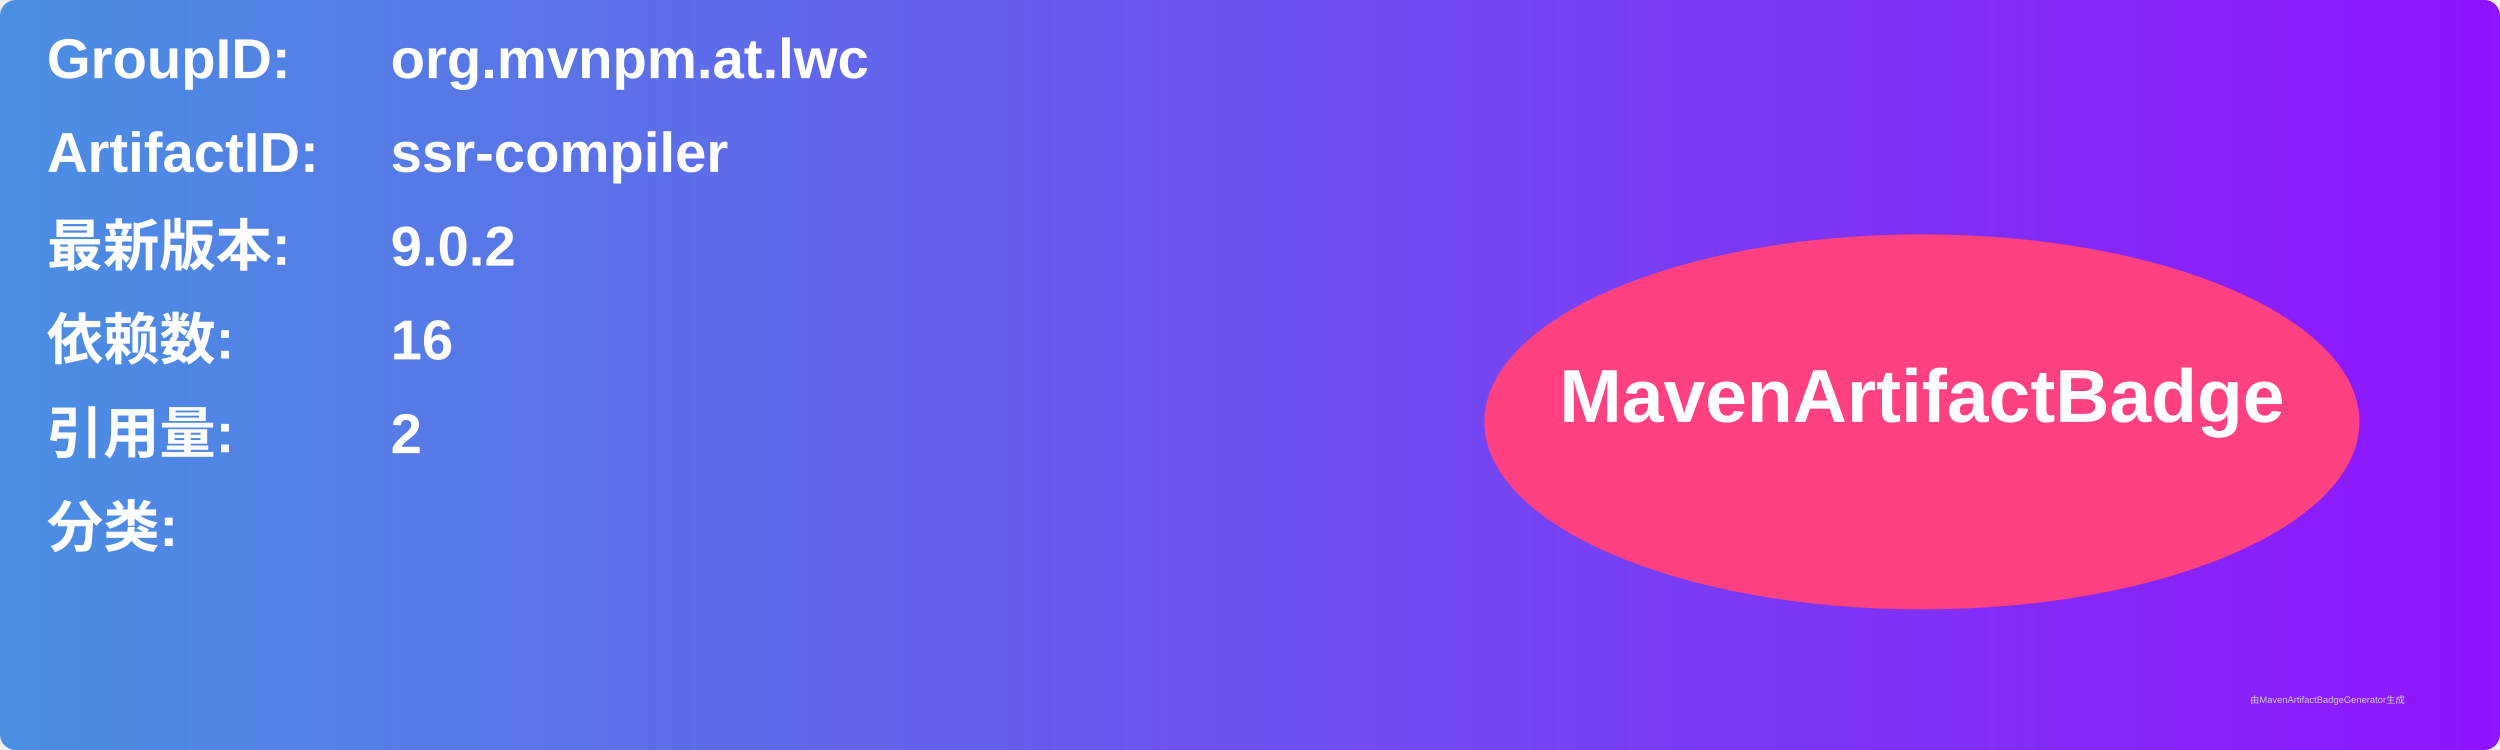
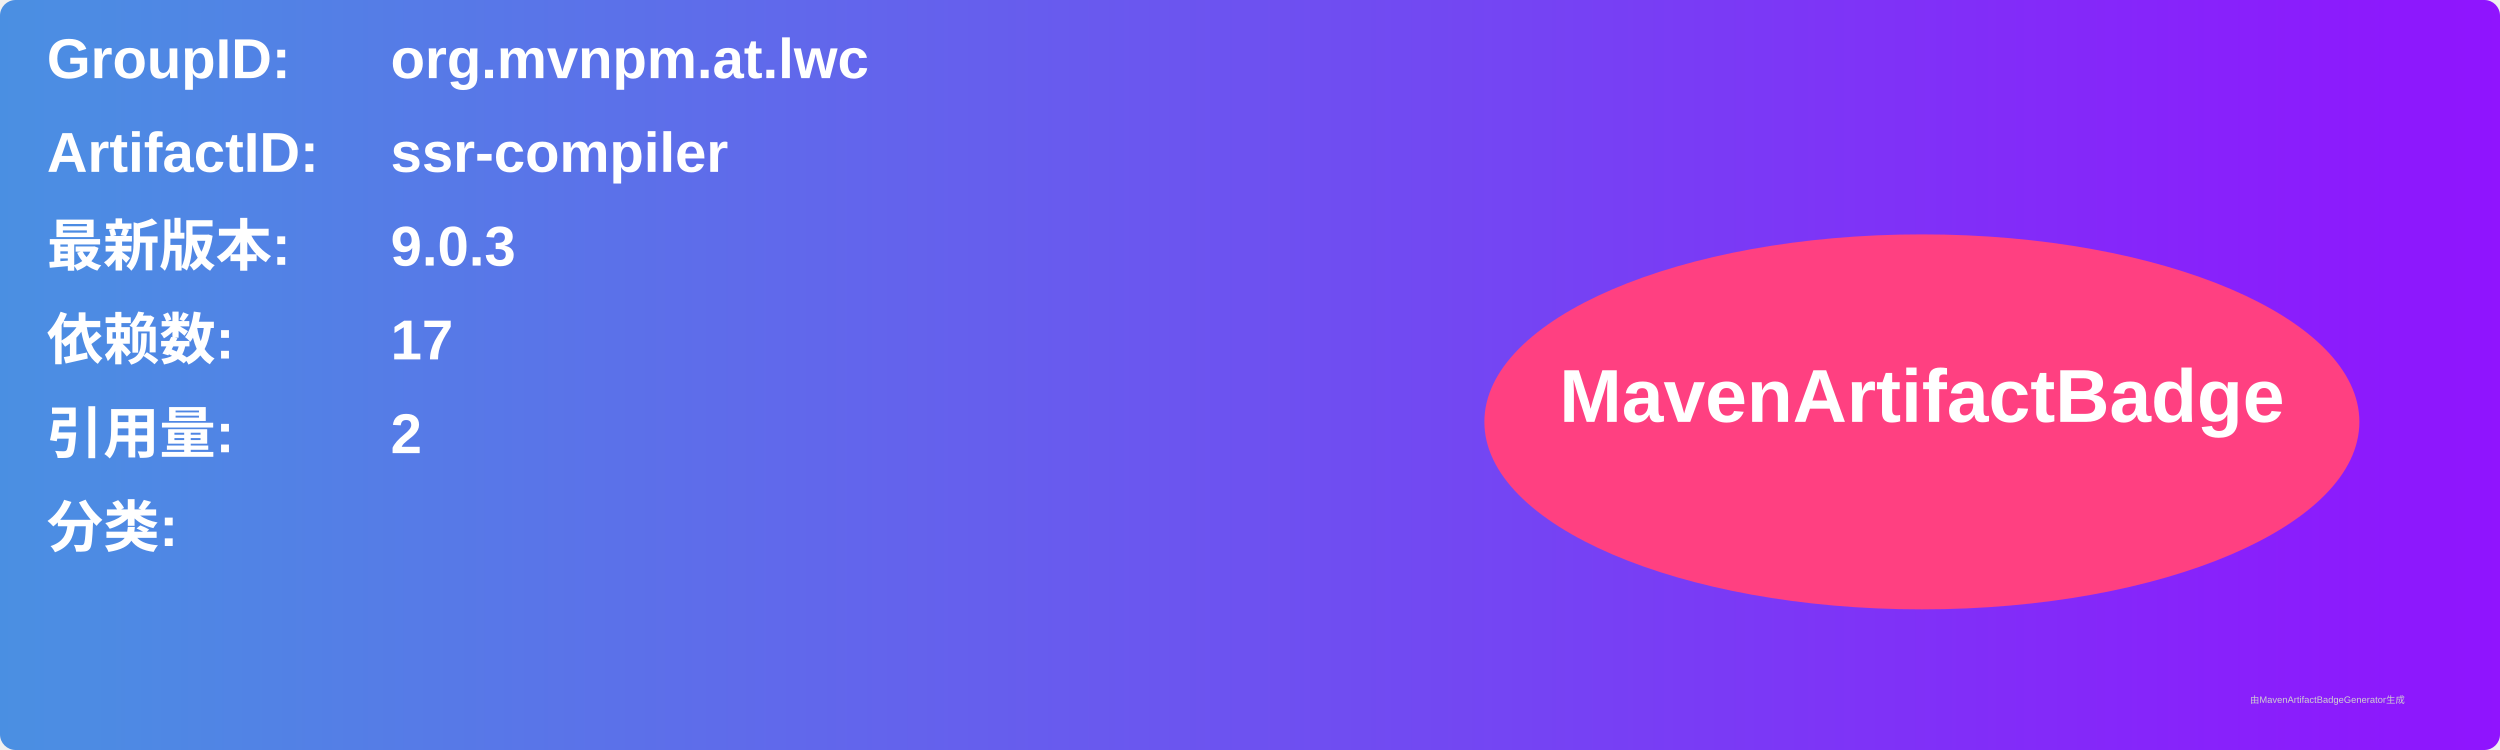
<svg xmlns="http://www.w3.org/2000/svg" width="800" height="240" viewBox="0 0 800 240">
  <linearGradient id="grad" x1="0%" y1="0%" x2="100%" y2="0%">
    <stop offset="0%" stop-color="#4a90e2" />
    <stop offset="100%" stop-color="#9013fe" />
  </linearGradient>
  <rect width="100%" height="100%" rx="5" ry="5" fill="url(#grad)" />
  <g transform="translate(15, 15)">
    <text x="0" y="10" font-family="Arial" font-size="18" fill="white" font-weight="bold" width="260">GroupID:</text>
    <text x="110" y="10" font-family="Arial" font-size="18" fill="white" font-weight="bold" width="460">org.mvnpm.at.lwc</text>
    <text x="0" y="40" font-family="Arial" font-size="18" fill="white" font-weight="bold" width="260">ArtifactID:</text>
    <text x="110" y="40" font-family="Arial" font-size="18" fill="white" font-weight="bold" width="460">ssr-compiler</text>
    <text x="0" y="70" font-family="Arial" font-size="18" fill="white" font-weight="bold">最新版本:</text>
    <text x="110" y="70" font-family="Arial" font-size="18" fill="white" font-weight="bold">
-       <tspan font-weight="bold">9.0.2</tspan>
+       <tspan font-weight="bold">9.0.3</tspan>
    </text>
    <text x="0" y="100" font-family="Arial" font-size="18" fill="white" font-weight="bold">依赖数: </text>
    <text x="110" y="100" font-family="Arial" font-size="18" fill="white">
-       <tspan font-weight="bold">16</tspan>
+       <tspan font-weight="bold">17</tspan>
    </text>
    <text x="0" y="130" font-family="Arial" font-size="18" fill="white" font-weight="bold">引用量: </text>
    <text x="110" y="130" font-family="Arial" font-size="18" fill="white">
      <tspan font-weight="bold">2</tspan>
    </text>
    <text x="0" y="160" font-family="Arial" font-size="18" fill="white" font-weight="bold">分类:</text>
    <text x="10" y="190" font-family="Arial" font-size="10" fill="white">
      <tspan font-weight="bold" />
    </text>
    <ellipse cx="600" cy="120" rx="140" ry="60" fill="#ff4081" />
    <text x="600" y="120" text-anchor="middle" font-family="Arial" font-size="24" fill="white" font-weight="bold">MavenArtifactBadge</text>
  </g>
  <text x="720" y="225" font-family="Arial" font-size="3" fill="#d0d0d0">由MavenArtifactBadgeGenerator生成</text>
</svg>
